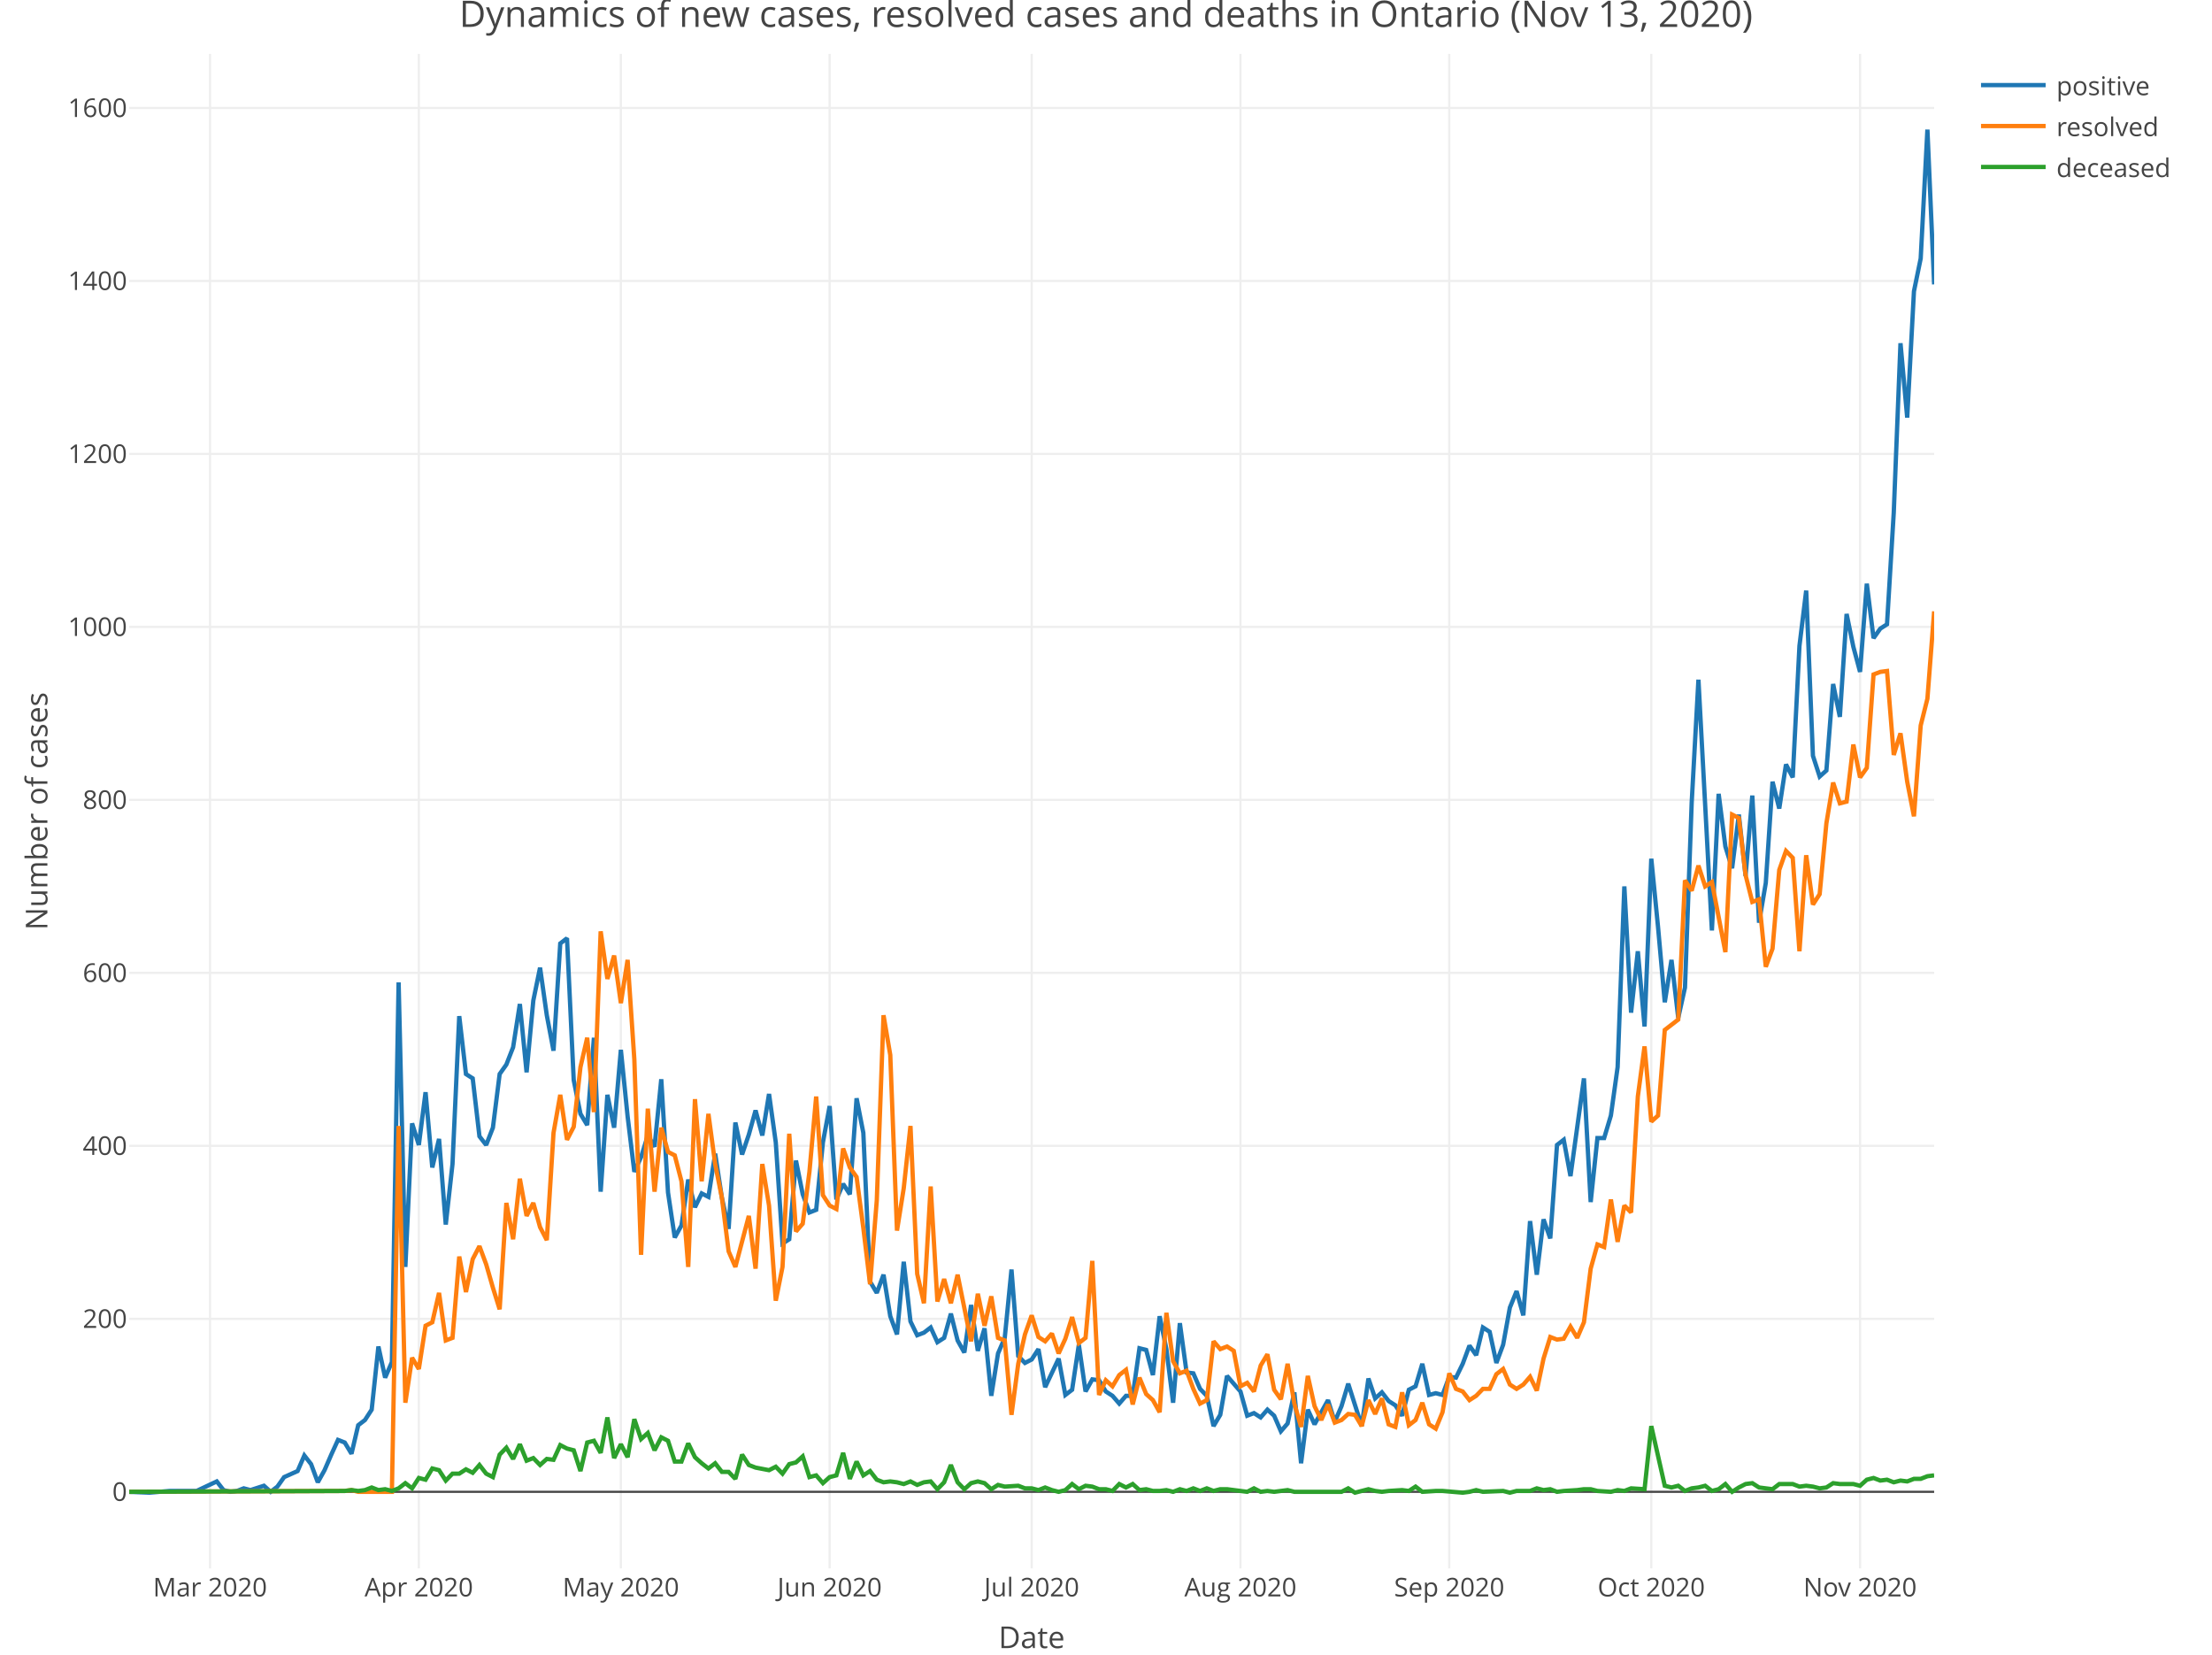
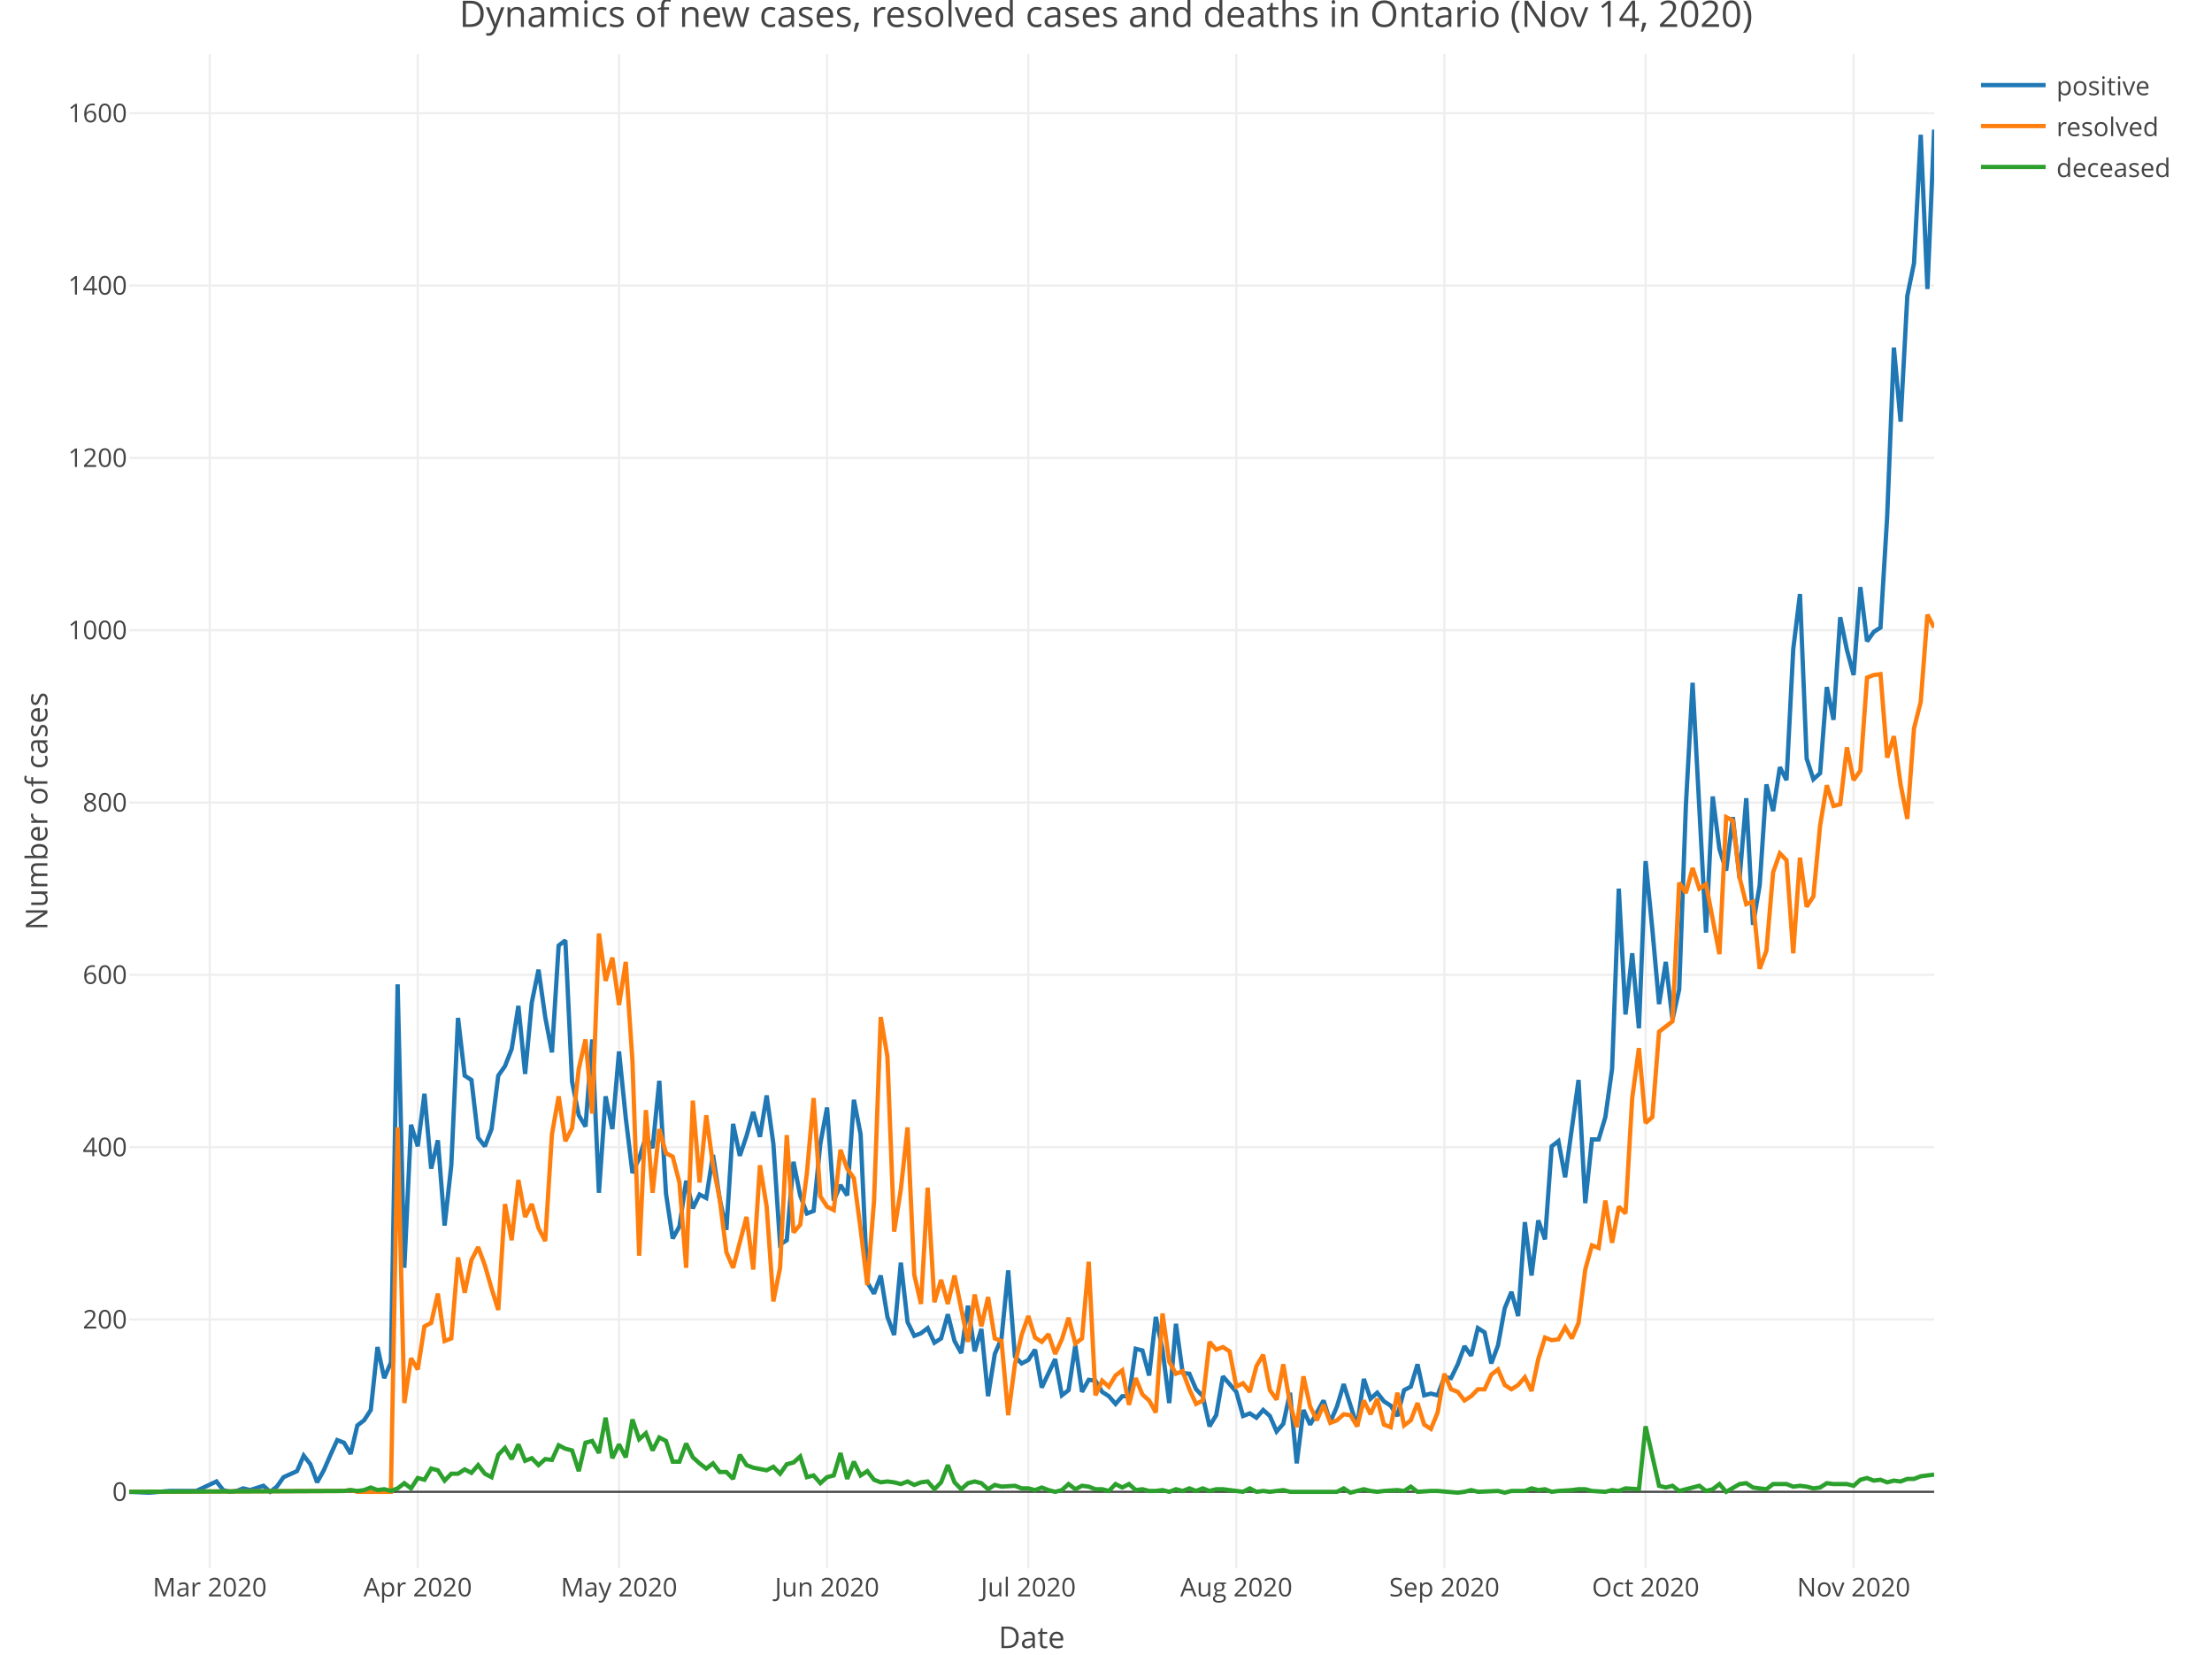
<svg xmlns="http://www.w3.org/2000/svg" class="main-svg" width="1027" height="768" style="" viewBox="0 0 1027 768">
  <rect x="0" y="0" width="1027" height="768" style="fill: rgb(255, 255, 255); fill-opacity: 1;" />
-   <defs id="defs-8a0b1d">
+   <defs id="defs-af2f04">
    <g class="clips">
-       <clipPath id="clip8a0b1dxyplot" class="plotclip">
+       <clipPath id="clipaf2f04xyplot" class="plotclip">
        <rect width="838" height="703" />
      </clipPath>
-       <clipPath class="axesclip" id="clip8a0b1dx">
+       <clipPath class="axesclip" id="clipaf2f04x">
        <rect x="60" y="0" width="838" height="768" />
      </clipPath>
-       <clipPath class="axesclip" id="clip8a0b1dy">
+       <clipPath class="axesclip" id="clipaf2f04y">
        <rect x="0" y="25" width="1027" height="703" />
      </clipPath>
-       <clipPath class="axesclip" id="clip8a0b1dxy">
+       <clipPath class="axesclip" id="clipaf2f04xy">
        <rect x="60" y="25" width="838" height="703" />
      </clipPath>
    </g>
    <g class="gradients" />
  </defs>
  <g class="bglayer" />
  <g class="layer-below">
    <g class="imagelayer" />
    <g class="shapelayer" />
  </g>
  <g class="cartesianlayer">
    <g class="subplot xy">
      <g class="layer-subplot">
        <g class="shapelayer" />
        <g class="imagelayer" />
      </g>
      <g class="gridlayer">
        <g class="x">
-           <path class="xgrid crisp" transform="translate(97.52,0)" d="M0,25v703" style="stroke: rgb(238, 238, 238); stroke-opacity: 1; stroke-width: 1px;" />
-           <path class="xgrid crisp" transform="translate(194.46,0)" d="M0,25v703" style="stroke: rgb(238, 238, 238); stroke-opacity: 1; stroke-width: 1px;" />
-           <path class="xgrid crisp" transform="translate(288.26,0)" d="M0,25v703" style="stroke: rgb(238, 238, 238); stroke-opacity: 1; stroke-width: 1px;" />
-           <path class="xgrid crisp" transform="translate(385.19,0)" d="M0,25v703" style="stroke: rgb(238, 238, 238); stroke-opacity: 1; stroke-width: 1px;" />
-           <path class="xgrid crisp" transform="translate(479,0)" d="M0,25v703" style="stroke: rgb(238, 238, 238); stroke-opacity: 1; stroke-width: 1px;" />
-           <path class="xgrid crisp" transform="translate(575.93,0)" d="M0,25v703" style="stroke: rgb(238, 238, 238); stroke-opacity: 1; stroke-width: 1px;" />
-           <path class="xgrid crisp" transform="translate(672.87,0)" d="M0,25v703" style="stroke: rgb(238, 238, 238); stroke-opacity: 1; stroke-width: 1px;" />
-           <path class="xgrid crisp" transform="translate(766.67,0)" d="M0,25v703" style="stroke: rgb(238, 238, 238); stroke-opacity: 1; stroke-width: 1px;" />
-           <path class="xgrid crisp" transform="translate(863.6,0)" d="M0,25v703" style="stroke: rgb(238, 238, 238); stroke-opacity: 1; stroke-width: 1px;" />
+           <path class="xgrid crisp" transform="translate(97.38,0)" d="M0,25v703" style="stroke: rgb(238, 238, 238); stroke-opacity: 1; stroke-width: 1px;" />
+           <path class="xgrid crisp" transform="translate(193.96,0)" d="M0,25v703" style="stroke: rgb(238, 238, 238); stroke-opacity: 1; stroke-width: 1px;" />
+           <path class="xgrid crisp" transform="translate(287.41,0)" d="M0,25v703" style="stroke: rgb(238, 238, 238); stroke-opacity: 1; stroke-width: 1px;" />
+           <path class="xgrid crisp" transform="translate(383.99,0)" d="M0,25v703" style="stroke: rgb(238, 238, 238); stroke-opacity: 1; stroke-width: 1px;" />
+           <path class="xgrid crisp" transform="translate(477.44,0)" d="M0,25v703" style="stroke: rgb(238, 238, 238); stroke-opacity: 1; stroke-width: 1px;" />
+           <path class="xgrid crisp" transform="translate(574.01,0)" d="M0,25v703" style="stroke: rgb(238, 238, 238); stroke-opacity: 1; stroke-width: 1px;" />
+           <path class="xgrid crisp" transform="translate(670.59,0)" d="M0,25v703" style="stroke: rgb(238, 238, 238); stroke-opacity: 1; stroke-width: 1px;" />
+           <path class="xgrid crisp" transform="translate(764.04,0)" d="M0,25v703" style="stroke: rgb(238, 238, 238); stroke-opacity: 1; stroke-width: 1px;" />
+           <path class="xgrid crisp" transform="translate(860.62,0)" d="M0,25v703" style="stroke: rgb(238, 238, 238); stroke-opacity: 1; stroke-width: 1px;" />
        </g>
        <g class="y">
-           <path class="ygrid crisp" transform="translate(0,612.16)" d="M60,0h838" style="stroke: rgb(238, 238, 238); stroke-opacity: 1; stroke-width: 1px;" />
-           <path class="ygrid crisp" transform="translate(0,531.86)" d="M60,0h838" style="stroke: rgb(238, 238, 238); stroke-opacity: 1; stroke-width: 1px;" />
-           <path class="ygrid crisp" transform="translate(0,451.57)" d="M60,0h838" style="stroke: rgb(238, 238, 238); stroke-opacity: 1; stroke-width: 1px;" />
-           <path class="ygrid crisp" transform="translate(0,371.28)" d="M60,0h838" style="stroke: rgb(238, 238, 238); stroke-opacity: 1; stroke-width: 1px;" />
-           <path class="ygrid crisp" transform="translate(0,290.99)" d="M60,0h838" style="stroke: rgb(238, 238, 238); stroke-opacity: 1; stroke-width: 1px;" />
-           <path class="ygrid crisp" transform="translate(0,210.7)" d="M60,0h838" style="stroke: rgb(238, 238, 238); stroke-opacity: 1; stroke-width: 1px;" />
-           <path class="ygrid crisp" transform="translate(0,130.41)" d="M60,0h838" style="stroke: rgb(238, 238, 238); stroke-opacity: 1; stroke-width: 1px;" />
-           <path class="ygrid crisp" transform="translate(0,50.11)" d="M60,0h838" style="stroke: rgb(238, 238, 238); stroke-opacity: 1; stroke-width: 1px;" />
+           <path class="ygrid crisp" transform="translate(0,612.46)" d="M60,0h838" style="stroke: rgb(238, 238, 238); stroke-opacity: 1; stroke-width: 1px;" />
+           <path class="ygrid crisp" transform="translate(0,532.48)" d="M60,0h838" style="stroke: rgb(238, 238, 238); stroke-opacity: 1; stroke-width: 1px;" />
+           <path class="ygrid crisp" transform="translate(0,452.49)" d="M60,0h838" style="stroke: rgb(238, 238, 238); stroke-opacity: 1; stroke-width: 1px;" />
+           <path class="ygrid crisp" transform="translate(0,372.5)" d="M60,0h838" style="stroke: rgb(238, 238, 238); stroke-opacity: 1; stroke-width: 1px;" />
+           <path class="ygrid crisp" transform="translate(0,292.51)" d="M60,0h838" style="stroke: rgb(238, 238, 238); stroke-opacity: 1; stroke-width: 1px;" />
+           <path class="ygrid crisp" transform="translate(0,212.53)" d="M60,0h838" style="stroke: rgb(238, 238, 238); stroke-opacity: 1; stroke-width: 1px;" />
+           <path class="ygrid crisp" transform="translate(0,132.54)" d="M60,0h838" style="stroke: rgb(238, 238, 238); stroke-opacity: 1; stroke-width: 1px;" />
+           <path class="ygrid crisp" transform="translate(0,52.55)" d="M60,0h838" style="stroke: rgb(238, 238, 238); stroke-opacity: 1; stroke-width: 1px;" />
        </g>
      </g>
      <g class="zerolinelayer">
        <path class="yzl zl crisp" transform="translate(0,692.45)" d="M60,0h838" style="stroke: rgb(68, 68, 68); stroke-opacity: 1; stroke-width: 1px;" />
      </g>
      <path class="xlines-below" />
      <path class="ylines-below" />
      <g class="overlines-below" />
      <g class="xaxislayer-below" />
      <g class="yaxislayer-below" />
      <g class="overaxes-below" />
-       <g class="plot" transform="translate(60, 25)" clip-path="url('#clip8a0b1dxyplot')">
+       <g class="plot" transform="translate(60, 25)" clip-path="url('#clipaf2f04xyplot')">
        <g class="scatterlayer mlayer">
-           <g class="trace scatter traced940bf" style="stroke-miterlimit: 2; opacity: 1;">
+           <g class="trace scatter tracec88feb" style="stroke-miterlimit: 2; opacity: 1;">
            <g class="fills" />
            <g class="errorbars" />
            <g class="lines">
-               <path class="js-line" d="M0,667.45L9.38,667.85L18.76,667.05L28.14,667.05L31.27,667.05L40.65,662.63L43.78,666.65L46.9,667.45L50.03,667.05L53.16,665.84L56.28,666.65L62.54,664.64L65.66,667.45L68.79,665.04L71.92,660.62L78.17,657.81L81.3,650.59L84.43,654.6L87.55,663.03L90.68,657.41L93.81,650.19L96.93,643.36L100.06,644.57L103.19,649.78L106.31,636.54L109.44,634.13L112.57,629.31L115.69,600L118.82,614.46L121.95,607.23L125.07,430.99L128.2,563.07L131.33,496.43L134.46,506.46L137.58,481.97L140.71,516.9L143.84,503.65L146.96,543.4L150.09,515.3L153.22,446.65L156.34,473.54L159.47,475.55L162.6,502.45L165.72,506.46L168.85,498.43L171.98,473.54L175.1,469.13L178.23,461.1L181.36,441.03L184.49,472.74L187.61,439.42L190.74,424.16L193.87,446.24L196.99,462.7L200.12,412.92L203.25,410.51L206.37,476.35L209.5,492.01L212.63,497.23L215.75,456.68L218.88,528.14L222.01,483.18L225.13,498.43L228.26,462.3L231.39,493.22L234.51,518.91L237.64,512.08L240.77,502.05L243.9,507.27L247.02,475.95L250.15,528.54L253.28,549.42L256.4,543.8L259.53,522.52L262.66,535.37L265.78,528.95L268.91,530.55L272.04,510.48L275.16,530.95L278.29,545.4L281.42,496.03L284.54,510.88L287.67,501.65L290.8,490.4L293.93,502.05L297.05,482.78L300.18,505.26L303.31,552.23L306.43,550.22L309.56,513.69L312.69,529.35L315.81,537.78L318.94,536.57L322.07,505.26L325.19,488.4L328.32,531.76L331.45,524.53L334.57,529.35L337.7,484.78L340.83,500.84L343.96,569.89L347.08,575.11L350.21,566.68L353.34,585.95L356.46,594.38L359.59,560.66L362.72,588.36L365.84,594.78L368.97,593.58L372.1,591.17L375.22,598L378.35,595.99L381.48,584.75L384.6,597.19L387.73,602.81L390.86,580.73L393.99,602.01L397.11,591.57L400.24,622.89L403.37,603.22L406.49,595.99L409.62,564.27L412.75,604.42L415.87,607.63L419,606.03L422.13,601.21L425.25,618.87L431.51,605.62L434.63,622.49L437.76,620.08L440.89,599.2L444.01,620.88L447.14,615.26L450.27,615.66L453.4,620.88L456.52,622.89L459.65,626.5L462.78,622.89L465.9,622.89L469.03,600.81L472.16,601.61L475.28,613.25L478.41,585.95L481.54,601.21L484.66,626.1L487.79,589.16L490.92,612.05L494.04,612.45L497.17,619.67L500.3,622.89L503.43,636.94L506.55,631.72L509.68,613.65L515.93,620.88L519.06,632.12L522.19,630.92L525.31,632.92L528.44,629.31L531.57,632.12L534.69,639.35L537.82,635.73L540.95,621.28L544.07,654.2L547.2,629.31L550.33,636.13L556.58,624.89L559.71,634.93L562.84,627.7L565.96,617.27L572.22,636.94L575.34,614.86L578.47,624.09L581.6,621.28L584.72,625.3L587.85,627.3L590.98,632.12L594.1,620.08L597.23,618.47L600.36,608.03L603.49,622.49L606.61,621.68L609.74,622.49L612.87,614.05L615.99,614.46L619.12,608.03L622.25,599.6L625.37,604.02L628.5,591.17L631.63,593.18L634.75,607.63L637.88,599.2L641.01,581.94L644.13,574.31L647.26,585.55L650.39,541.79L653.51,566.68L656.64,540.99L659.77,549.82L662.9,506.46L666.02,504.05L669.15,520.92L675.4,475.55L678.53,532.96L681.66,503.25L684.78,503.25L687.91,492.81L691.04,470.33L694.16,386.43L697.29,445.04L700.42,416.54L703.54,451.46L706.67,373.58L709.8,405.3L712.93,440.22L716.05,420.55L719.18,447.45L722.31,433.4L725.43,347.49L728.56,290.48L734.81,406.9L737.94,343.47L741.07,367.96L744.19,378L747.32,353.11L750.45,381.61L753.57,344.27L756.7,403.29L759.83,384.82L762.96,337.85L766.08,350.3L769.21,329.82L772.34,335.84L775.46,274.82L778.59,249.13L781.72,325.81L784.84,335.44L787.97,332.63L791.1,292.49L794.22,307.74L797.35,259.97L800.48,275.22L803.6,286.87L806.73,245.92L809.86,271.21L812.99,266.79L816.11,264.78L819.24,213L822.37,134.31L825.49,168.84L828.62,110.22L831.75,94.97L834.87,35.15L838,107.01" style="vector-effect: non-scaling-stroke; fill: none; stroke: rgb(31, 119, 180); stroke-opacity: 1; stroke-width: 2px; opacity: 1;" />
+               <path class="js-line" d="M0,667.45L9.35,667.85L18.69,667.05L28.04,667.05L31.15,667.05L40.5,662.65L43.61,666.65L46.73,667.45L49.84,667.05L52.96,665.85L56.07,666.65L62.3,664.65L65.42,667.45L68.54,665.05L71.65,660.65L77.88,657.85L81,650.65L84.11,654.65L87.23,663.05L90.34,657.45L93.46,650.25L96.57,643.45L99.69,644.65L102.8,649.85L105.92,636.65L109.03,634.26L112.15,629.46L115.26,600.26L118.38,614.66L121.49,607.46L124.61,431.89L127.72,563.47L130.84,497.08L133.96,507.08L137.07,482.68L140.19,517.47L143.3,504.28L146.42,543.87L149.53,515.87L152.65,447.48L155.76,474.28L158.88,476.28L161.99,503.08L165.11,507.08L168.22,499.08L171.34,474.28L174.45,469.88L177.57,461.88L180.68,441.89L183.8,473.48L186.91,440.29L190.03,425.09L193.14,447.08L196.26,463.48L199.38,413.89L202.49,411.49L205.61,477.08L208.72,492.68L211.84,497.88L214.95,457.48L218.07,528.67L221.18,483.88L224.3,499.08L227.41,463.08L230.53,493.88L233.64,519.47L236.76,512.67L239.87,502.68L242.99,507.88L246.1,476.68L249.22,529.07L252.33,549.87L255.45,544.27L258.57,523.07L261.68,535.87L264.8,529.47L267.91,531.07L271.03,511.07L274.14,531.47L277.26,545.87L280.37,496.68L283.49,511.47L286.6,502.28L289.72,491.08L292.83,502.68L295.95,483.48L299.06,505.88L302.18,552.67L305.29,550.67L308.41,514.27L311.52,529.87L314.64,538.27L317.75,537.07L320.87,505.88L323.99,489.08L327.1,532.27L330.22,525.07L333.33,529.87L336.45,485.48L339.56,501.48L342.68,570.27L345.79,575.46L348.91,567.07L352.02,586.26L355.14,594.66L358.25,561.07L361.37,588.66L364.48,595.06L367.6,593.86L370.71,591.46L373.83,598.26L376.94,596.26L380.06,585.06L383.17,597.46L386.29,603.06L389.41,581.06L392.52,602.26L395.64,591.86L398.75,623.06L401.87,603.46L404.98,596.26L408.1,564.67L411.21,604.66L414.33,607.86L417.44,606.26L420.56,601.46L423.67,619.06L429.9,605.86L433.02,622.66L436.13,620.26L439.25,599.46L442.36,621.06L445.48,615.46L448.59,615.86L451.71,621.06L454.83,623.06L457.94,626.66L461.06,623.06L464.17,623.06L467.29,601.06L470.4,601.86L473.52,613.46L476.63,586.26L479.75,601.46L482.86,626.26L485.98,589.46L489.09,612.26L492.21,612.66L495.32,619.86L498.44,623.06L501.55,637.05L504.67,631.86L507.78,613.86L514.01,621.06L517.13,632.26L520.25,631.06L523.36,633.06L526.48,629.46L529.59,632.26L532.71,639.45L535.82,635.86L538.94,621.46L542.05,654.25L545.17,629.46L548.28,636.25L554.51,625.06L557.63,635.06L560.74,627.86L563.86,617.46L570.09,637.05L573.2,615.06L576.32,624.26L579.43,621.46L582.55,625.46L585.67,627.46L588.78,632.26L591.9,620.26L595.01,618.66L598.13,608.26L601.24,622.66L604.36,621.86L607.47,622.66L610.59,614.26L613.7,614.66L616.82,608.26L619.93,599.86L623.05,604.26L626.16,591.46L629.28,593.46L632.39,607.86L635.51,599.46L638.62,582.26L641.74,574.66L644.86,585.86L647.97,542.27L651.09,567.07L654.2,541.47L657.32,550.27L660.43,507.08L663.55,504.68L666.66,521.47L672.89,476.28L676.01,533.47L679.12,503.88L682.24,503.88L685.35,493.48L688.47,471.08L691.58,387.49L694.7,445.89L697.81,417.49L700.93,452.28L704.04,374.7L707.16,406.29L710.28,441.09L713.39,421.49L716.51,448.28L719.62,434.29L722.74,348.7L725.85,291.91L732.08,407.89L735.2,344.7L738.31,369.1L741.43,379.1L744.54,354.3L747.66,382.7L750.77,345.5L753.89,404.29L757,385.89L760.12,339.1L763.23,351.5L766.35,331.1L769.46,337.1L772.58,276.31L775.7,250.72L778.81,327.1L781.93,336.7L785.04,333.9L788.16,293.91L791.27,309.11L794.39,261.51L797.5,276.71L800.62,288.31L803.73,247.52L806.85,272.71L809.96,268.31L813.08,266.31L816.19,214.72L819.31,136.33L822.42,170.73L825.54,112.34L828.65,97.14L831.77,37.55L834.88,109.14L838,35.15" style="vector-effect: non-scaling-stroke; fill: none; stroke: rgb(31, 119, 180); stroke-opacity: 1; stroke-width: 2px; opacity: 1;" />
            </g>
            <g class="points" />
            <g class="text" />
          </g>
-           <g class="trace scatter traced9d496" style="stroke-miterlimit: 2; opacity: 1;">
+           <g class="trace scatter trace7f5d03" style="stroke-miterlimit: 2; opacity: 1;">
            <g class="fills" />
            <g class="errorbars" />
            <g class="lines">
-               <path class="js-line" d="M0,667.45L100.06,667.05L103.19,666.65L106.31,667.45L109.44,667.45L121.95,667.45L125.07,497.63L128.2,626.1L131.33,605.22L134.46,610.44L137.58,590.37L140.71,588.76L143.84,575.11L146.96,597.19L150.09,595.99L153.22,558.25L156.34,574.71L159.47,559.46L162.6,553.43L165.72,561.86L168.85,572.7L171.98,582.74L175.1,533.36L178.23,550.22L181.36,522.12L184.49,539.38L187.61,533.36L190.74,544.6L193.87,550.62L196.99,500.84L200.12,483.18L203.25,504.05L206.37,498.03L209.5,470.33L212.63,456.68L215.75,491.21L218.88,407.3L222.01,429.38L225.13,418.54L228.26,440.62L231.39,420.55L234.51,466.72L237.64,557.45L240.77,489.6L243.9,528.14L247.02,498.43L250.15,509.67L253.28,511.28L256.4,523.32L259.53,563.07L262.66,485.19L265.78,523.32L268.91,492.01L272.04,515.3L275.16,530.95L278.29,555.84L281.42,563.07L287.67,539.38L290.8,563.87L293.93,515.3L297.05,534.57L300.18,578.73L303.31,563.07L306.43,501.24L309.56,546.61L312.69,543L315.81,518.91L318.94,483.98L322.07,529.75L325.19,534.57L328.32,536.17L331.45,508.07L334.57,516.9L337.7,521.32L340.83,545L343.96,571.1L347.08,532.16L350.21,446.24L353.34,464.71L356.46,546.21L359.59,526.54L362.72,497.63L365.84,566.28L368.97,579.93L372.1,525.73L375.22,579.13L378.35,568.69L381.48,579.93L384.6,566.68L390.86,597.59L393.99,575.51L397.11,590.37L400.24,576.72L403.37,595.99L406.49,597.19L409.62,631.72L412.75,608.03L415.87,594.38L419,585.55L422.13,595.59L425.25,597.59L428.38,593.98L431.51,603.22L434.63,596.39L437.76,586.35L440.89,598.4L444.01,595.99L447.14,560.26L450.27,622.49L453.4,615.66L456.52,618.47L459.65,613.25L462.78,610.84L465.9,626.9L469.03,614.46L472.16,622.08L475.28,624.89L478.41,630.51L481.54,584.35L484.66,606.83L487.79,612.45L490.92,611.24L494.04,619.67L497.17,626.5L500.3,624.89L503.43,597.59L506.55,601.21L509.68,600L512.81,602.01L515.93,618.47L519.06,616.86L522.19,620.88L525.31,608.84L528.44,603.62L531.57,620.08L534.69,624.49L537.82,608.03L540.95,626.5L544.07,637.34L547.2,613.65L550.33,627.7L553.46,634.13L556.58,626.9L559.71,635.33L562.84,634.13L565.96,631.32L569.09,631.72L572.22,636.94L575.34,624.89L578.47,631.32L581.6,624.09L584.72,636.13L587.85,637.34L590.98,621.28L594.1,636.54L597.23,634.13L600.36,626.1L603.49,636.13L606.61,638.14L609.74,630.51L612.87,612.45L615.99,619.67L619.12,620.88L622.25,624.89L625.37,622.89L628.5,619.67L631.63,619.67L634.75,612.85L637.88,610.44L641.01,617.67L644.13,619.67L647.26,617.67L650.39,614.05L653.51,620.48L656.64,605.62L659.77,595.59L662.9,596.79L666.02,596.39L669.15,590.77L672.28,595.99L675.4,588.76L678.53,563.87L681.66,552.63L684.78,553.84L687.91,531.76L691.04,551.43L694.16,534.57L697.29,537.78L700.42,483.98L703.54,460.7L706.67,495.62L709.8,492.81L712.93,453.07L719.18,448.25L722.31,383.62L725.43,388.43L728.56,376.79L731.69,386.43L734.81,384.42L741.07,416.94L744.19,353.11L747.32,354.71L750.45,381.21L753.57,393.65L756.7,392.45L759.83,423.76L762.96,415.33L766.08,378.8L769.21,369.97L772.34,373.18L775.46,416.54L778.59,371.97L781.72,394.86L784.84,390.04L787.97,357.12L791.1,338.25L794.22,347.89L797.35,347.08L800.48,320.59L803.6,335.84L806.73,331.43L809.86,288.07L812.99,286.87L816.11,286.46L819.24,325.41L822.37,315.37L825.49,337.85L828.62,353.91L831.75,311.76L834.87,299.31L838,258.76" style="vector-effect: non-scaling-stroke; fill: none; stroke: rgb(255, 127, 14); stroke-opacity: 1; stroke-width: 2px; opacity: 1;" />
+               <path class="js-line" d="M0,667.45L99.69,667.05L102.8,666.65L105.92,667.45L109.03,667.45L121.49,667.45L124.61,498.28L127.72,626.26L130.84,605.46L133.96,610.66L137.07,590.66L140.19,589.06L143.3,575.46L146.42,597.46L149.53,596.26L152.65,558.67L155.76,575.06L158.88,559.87L161.99,553.87L165.11,562.27L168.22,573.06L171.34,583.06L174.45,533.87L177.57,550.67L180.68,522.67L183.8,539.87L186.91,533.87L190.03,545.07L193.14,551.07L196.26,501.48L199.38,483.88L202.49,504.68L205.61,498.68L208.72,471.08L211.84,457.48L214.95,491.88L218.07,408.29L221.18,430.29L224.3,419.49L227.41,441.49L230.53,421.49L233.64,467.48L236.76,557.87L239.87,490.28L242.99,528.67L246.1,499.08L249.22,510.27L252.33,511.87L255.45,523.87L258.57,563.47L261.68,485.88L264.8,523.87L267.91,492.68L271.03,515.87L274.14,531.47L277.26,556.27L280.37,563.47L286.6,539.87L289.72,564.27L292.83,515.87L295.95,535.07L299.06,579.06L302.18,563.47L305.29,501.88L308.41,547.07L311.52,543.47L314.64,519.47L317.75,484.68L320.87,530.27L323.99,535.07L327.1,536.67L330.22,508.68L333.33,517.47L336.45,521.87L339.56,545.47L342.68,571.47L345.79,532.67L348.91,447.08L352.02,465.48L355.14,546.67L358.25,527.07L361.37,498.28L364.48,566.67L367.6,580.26L370.71,526.27L373.83,579.46L376.94,569.07L380.06,580.26L383.17,567.07L389.41,597.86L392.52,575.86L395.64,590.66L398.75,577.06L401.87,596.26L404.98,597.46L408.1,631.86L411.21,608.26L414.33,594.66L417.44,585.86L420.56,595.86L423.67,597.86L426.79,594.26L429.9,603.46L433.02,596.66L436.13,586.66L439.25,598.66L442.36,596.26L445.48,560.67L448.59,622.66L451.71,615.86L454.83,618.66L457.94,613.46L461.06,611.06L464.17,627.06L467.29,614.66L470.4,622.26L473.52,625.06L476.63,630.66L479.75,584.66L482.86,607.06L485.98,612.66L489.09,611.46L492.21,619.86L495.32,626.66L498.44,625.06L501.55,597.86L504.67,601.46L507.78,600.26L510.9,602.26L514.01,618.66L517.13,617.06L520.25,621.06L523.36,609.06L526.48,603.86L529.59,620.26L532.71,624.66L535.82,608.26L538.94,626.66L542.05,637.45L545.17,613.86L548.28,627.86L551.4,634.26L554.51,627.06L557.63,635.46L560.74,634.26L563.86,631.46L566.97,631.86L570.09,637.05L573.2,625.06L576.32,631.46L579.43,624.26L582.55,636.25L585.67,637.45L588.78,621.46L591.9,636.65L595.01,634.26L598.13,626.26L601.24,636.25L604.36,638.25L607.47,630.66L610.59,612.66L613.7,619.86L616.82,621.06L619.93,625.06L623.05,623.06L626.16,619.86L629.28,619.86L632.39,613.06L635.51,610.66L638.62,617.86L641.74,619.86L644.86,617.86L647.97,614.26L651.09,620.66L654.2,605.86L657.32,595.86L660.43,597.06L663.55,596.66L666.66,591.06L669.78,596.26L672.89,589.06L676.01,564.27L679.12,553.07L682.24,554.27L685.35,532.27L688.47,551.87L691.58,535.07L694.7,538.27L697.81,484.68L700.93,461.48L704.04,496.28L707.16,493.48L710.28,453.88L716.51,449.08L719.62,384.69L722.74,389.49L725.85,377.9L728.97,387.49L732.08,385.49L738.31,417.89L741.43,354.3L744.54,355.9L747.66,382.3L750.77,394.69L753.89,393.49L757,424.69L760.12,416.29L763.23,379.9L766.35,371.1L769.46,374.3L772.58,417.49L775.7,373.1L778.81,395.89L781.93,391.09L785.04,358.3L788.16,339.5L791.27,349.1L794.39,348.3L797.5,321.9L800.62,337.1L803.73,332.7L806.85,289.51L809.96,288.31L813.08,287.91L816.19,326.7L819.31,316.71L822.42,339.1L825.54,355.1L828.65,313.11L831.77,300.71L834.88,260.31L838,266.31" style="vector-effect: non-scaling-stroke; fill: none; stroke: rgb(255, 127, 14); stroke-opacity: 1; stroke-width: 2px; opacity: 1;" />
            </g>
            <g class="points" />
            <g class="text" />
          </g>
-           <g class="trace scatter trace198fbe" style="stroke-miterlimit: 2; opacity: 1;">
+           <g class="trace scatter tracef40aa4" style="stroke-miterlimit: 2; opacity: 1;">
            <g class="fills" />
            <g class="errorbars" />
            <g class="lines">
-               <path class="js-line" d="M0,667.45L100.06,667.05L103.19,666.65L106.31,667.05L109.44,666.65L112.57,665.44L115.69,666.65L118.82,666.24L121.95,667.05L125.07,665.84L128.2,663.43L131.33,665.84L134.46,661.03L137.58,661.83L140.71,656.61L143.84,657.41L146.96,662.23L150.09,659.02L153.22,659.02L156.34,657.01L159.47,658.62L162.6,655L165.72,659.02L168.85,660.62L171.98,650.19L175.1,646.97L178.23,652.19L181.36,645.37L184.49,653L187.61,651.79L190.74,655L193.87,652.19L196.99,652.59L200.12,645.77L203.25,647.38L206.37,648.18L209.5,657.81L212.63,644.57L215.75,643.76L218.88,649.38L222.01,632.92L225.13,651.79L228.26,645.37L231.39,651.39L234.51,633.73L237.64,642.96L240.77,640.15L243.9,648.18L247.02,642.16L250.15,643.76L253.28,653.4L256.4,653.4L259.53,644.97L262.66,651.39L265.78,654.2L268.91,656.61L272.04,654.2L275.16,658.21L278.29,658.21L281.42,661.43L284.54,650.19L287.67,655L290.8,656.21L297.05,657.41L300.18,655.81L303.31,659.02L306.43,654.6L309.56,653.8L312.69,650.99L315.81,660.62L318.94,659.82L322.07,663.43L325.19,660.62L328.32,659.82L331.45,649.38L334.57,661.43L337.7,653.4L340.83,659.82L343.96,657.81L347.08,661.83L350.21,663.03L353.34,662.63L356.46,663.03L359.59,663.84L362.72,662.63L365.84,664.24L368.97,663.03L372.1,662.63L375.22,666.24L378.35,663.03L381.48,655L384.6,663.03L387.73,666.24L390.86,663.43L393.99,662.63L397.11,663.43L400.24,666.24L403.37,664.24L406.49,665.04L412.75,664.64L415.87,665.84L419,665.84L422.13,666.65L425.25,665.44L428.38,666.65L431.51,667.45L434.63,666.65L437.76,663.84L440.89,666.24L444.01,664.64L447.14,665.04L450.27,666.24L453.4,666.24L456.52,667.05L459.65,663.84L462.78,665.44L465.9,663.84L469.03,666.65L472.16,666.24L475.28,667.05L478.41,667.05L481.54,666.65L484.66,667.45L487.79,666.24L490.92,667.05L494.04,665.84L497.17,667.05L500.3,665.84L503.43,667.05L506.55,666.24L509.68,666.24L519.06,667.45L522.19,665.84L525.31,667.45L528.44,667.05L531.57,667.45L534.69,667.05L537.82,666.65L540.95,667.45L562.84,667.45L565.96,665.84L569.09,667.85L572.22,667.05L575.34,666.24L578.47,667.05L581.6,667.45L584.72,667.05L590.98,666.65L594.1,667.05L597.23,665.04L600.36,667.45L606.61,667.05L609.74,667.05L619.12,667.85L622.25,667.45L625.37,666.65L628.5,667.45L637.88,667.05L641.01,667.85L644.13,667.05L647.26,667.05L650.39,667.05L653.51,665.84L656.64,666.65L659.77,666.24L662.9,667.45L666.02,667.05L672.28,666.65L675.4,666.24L678.53,666.24L681.66,667.05L687.91,667.45L691.04,666.65L694.16,667.05L697.29,665.84L703.54,666.24L706.67,636.94L712.93,664.64L716.05,665.44L719.18,664.64L722.31,667.05L725.43,665.84L728.56,665.44L731.69,664.64L734.81,667.05L737.94,666.24L741.07,663.84L744.19,667.45L747.32,665.44L750.45,663.84L753.57,663.43L756.7,665.44L759.83,665.84L762.96,666.24L766.08,663.84L772.34,663.84L775.46,665.04L778.59,664.64L781.72,665.04L784.84,665.84L787.97,665.44L791.1,663.43L794.22,663.84L800.48,663.84L803.6,664.64L806.73,661.83L809.86,661.03L812.99,662.23L816.11,661.83L819.24,663.03L822.37,662.23L825.49,662.63L828.62,661.43L831.75,661.43L834.87,660.22L838,659.82" style="vector-effect: non-scaling-stroke; fill: none; stroke: rgb(44, 160, 44); stroke-opacity: 1; stroke-width: 2px; opacity: 1;" />
+               <path class="js-line" d="M0,667.45L99.69,667.05L102.8,666.65L105.92,667.05L109.03,666.65L112.15,665.45L115.26,666.65L118.38,666.25L121.49,667.05L124.61,665.85L127.72,663.45L130.84,665.85L133.96,661.05L137.07,661.85L140.19,656.65L143.3,657.45L146.42,662.25L149.53,659.05L152.65,659.05L155.76,657.05L158.88,658.65L161.99,655.05L165.11,659.05L168.22,660.65L171.34,650.25L174.45,647.05L177.57,652.25L180.68,645.45L183.8,653.05L186.91,651.85L190.03,655.05L193.14,652.25L196.26,652.65L199.38,645.85L202.49,647.45L205.61,648.25L208.72,657.85L211.84,644.65L214.95,643.85L218.07,649.45L221.18,633.06L224.3,651.85L227.41,645.45L230.53,651.45L233.64,633.86L236.76,643.05L239.87,640.25L242.99,648.25L246.1,642.25L249.22,643.85L252.33,653.45L255.45,653.45L258.57,645.05L261.68,651.45L264.8,654.25L267.91,656.65L271.03,654.25L274.14,658.25L277.26,658.25L280.37,661.45L283.49,650.25L286.6,655.05L289.72,656.25L295.95,657.45L299.06,655.85L302.18,659.05L305.29,654.65L308.41,653.85L311.52,651.05L314.64,660.65L317.75,659.85L320.87,663.45L323.99,660.65L327.1,659.85L330.22,649.45L333.33,661.45L336.45,653.45L339.56,659.85L342.68,657.85L345.79,661.85L348.91,663.05L352.02,662.65L355.14,663.05L358.25,663.85L361.37,662.65L364.48,664.25L367.6,663.05L370.71,662.65L373.83,666.25L376.94,663.05L380.06,655.05L383.17,663.05L386.29,666.25L389.41,663.45L392.52,662.65L395.64,663.45L398.75,666.25L401.87,664.25L404.98,665.05L411.21,664.65L414.33,665.85L417.44,665.85L420.56,666.65L423.67,665.45L426.79,666.65L429.9,667.45L433.02,666.65L436.13,663.85L439.25,666.25L442.36,664.65L445.48,665.05L448.59,666.25L451.71,666.25L454.83,667.05L457.94,663.85L461.06,665.45L464.17,663.85L467.29,666.65L470.4,666.25L473.52,667.05L476.63,667.05L479.75,666.65L482.86,667.45L485.98,666.25L489.09,667.05L492.21,665.85L495.32,667.05L498.44,665.85L501.55,667.05L504.67,666.25L507.78,666.25L517.13,667.45L520.25,665.85L523.36,667.45L526.48,667.05L529.59,667.45L532.71,667.05L535.82,666.65L538.94,667.45L560.74,667.45L563.86,665.85L566.97,667.85L570.09,667.05L573.2,666.25L576.32,667.05L579.43,667.45L582.55,667.05L588.78,666.65L591.9,667.05L595.01,665.05L598.13,667.45L604.36,667.05L607.47,667.05L616.82,667.85L619.93,667.45L623.05,666.65L626.16,667.45L635.51,667.05L638.62,667.85L641.74,667.05L644.86,667.05L647.97,667.05L651.09,665.85L654.2,666.65L657.32,666.25L660.43,667.45L663.55,667.05L669.78,666.65L672.89,666.25L676.01,666.25L679.12,667.05L685.35,667.45L688.47,666.65L691.58,667.05L694.7,665.85L700.93,666.25L704.04,637.05L710.28,664.65L713.39,665.45L716.51,664.65L719.62,667.05L725.85,665.45L728.97,664.65L732.08,667.05L735.2,666.25L738.31,663.85L741.43,667.45L747.66,663.85L750.77,663.45L753.89,665.45L757,665.85L760.12,666.25L763.23,663.85L769.46,663.85L772.58,665.05L775.7,664.65L778.81,665.05L781.93,665.85L785.04,665.45L788.16,663.45L791.27,663.85L797.5,663.85L800.62,664.65L803.73,661.85L806.85,661.05L809.96,662.25L813.08,661.85L816.19,663.05L819.31,662.25L822.42,662.65L825.54,661.45L828.65,661.45L831.77,660.25L838,659.45" style="vector-effect: non-scaling-stroke; fill: none; stroke: rgb(44, 160, 44); stroke-opacity: 1; stroke-width: 2px; opacity: 1;" />
            </g>
            <g class="points" />
            <g class="text" />
          </g>
        </g>
      </g>
      <g class="overplot" />
      <path class="xlines-above crisp" style="fill: none;" d="M0,0" />
      <path class="ylines-above crisp" style="fill: none;" d="M0,0" />
      <g class="overlines-above" />
      <g class="xaxislayer-above">
        <g class="xtick">
-           <text text-anchor="middle" x="0" y="741" transform="translate(97.52,0)" style="font-family: 'Open Sans', verdana, arial, sans-serif; font-size: 12px; fill: rgb(68, 68, 68); fill-opacity: 1; white-space: pre;">Mar 2020</text>
-         </g>
-         <g class="xtick">
-           <text text-anchor="middle" x="0" y="741" transform="translate(194.46,0)" style="font-family: 'Open Sans', verdana, arial, sans-serif; font-size: 12px; fill: rgb(68, 68, 68); fill-opacity: 1; white-space: pre;">Apr 2020</text>
-         </g>
-         <g class="xtick">
-           <text text-anchor="middle" x="0" y="741" transform="translate(288.26,0)" style="font-family: 'Open Sans', verdana, arial, sans-serif; font-size: 12px; fill: rgb(68, 68, 68); fill-opacity: 1; white-space: pre;">May 2020</text>
-         </g>
-         <g class="xtick">
-           <text text-anchor="middle" x="0" y="741" transform="translate(385.19,0)" style="font-family: 'Open Sans', verdana, arial, sans-serif; font-size: 12px; fill: rgb(68, 68, 68); fill-opacity: 1; white-space: pre;">Jun 2020</text>
-         </g>
-         <g class="xtick">
-           <text text-anchor="middle" x="0" y="741" transform="translate(479,0)" style="font-family: 'Open Sans', verdana, arial, sans-serif; font-size: 12px; fill: rgb(68, 68, 68); fill-opacity: 1; white-space: pre;">Jul 2020</text>
-         </g>
-         <g class="xtick">
-           <text text-anchor="middle" x="0" y="741" transform="translate(575.93,0)" style="font-family: 'Open Sans', verdana, arial, sans-serif; font-size: 12px; fill: rgb(68, 68, 68); fill-opacity: 1; white-space: pre;">Aug 2020</text>
-         </g>
-         <g class="xtick">
-           <text text-anchor="middle" x="0" y="741" transform="translate(672.87,0)" style="font-family: 'Open Sans', verdana, arial, sans-serif; font-size: 12px; fill: rgb(68, 68, 68); fill-opacity: 1; white-space: pre;">Sep 2020</text>
-         </g>
-         <g class="xtick">
-           <text text-anchor="middle" x="0" y="741" transform="translate(766.67,0)" style="font-family: 'Open Sans', verdana, arial, sans-serif; font-size: 12px; fill: rgb(68, 68, 68); fill-opacity: 1; white-space: pre;">Oct 2020</text>
-         </g>
-         <g class="xtick">
-           <text text-anchor="middle" x="0" y="741" transform="translate(863.6,0)" style="font-family: 'Open Sans', verdana, arial, sans-serif; font-size: 12px; fill: rgb(68, 68, 68); fill-opacity: 1; white-space: pre;">Nov 2020</text>
+           <text text-anchor="middle" x="0" y="741" transform="translate(97.38,0)" style="font-family: 'Open Sans', verdana, arial, sans-serif; font-size: 12px; fill: rgb(68, 68, 68); fill-opacity: 1; white-space: pre;">Mar 2020</text>
+         </g>
+         <g class="xtick">
+           <text text-anchor="middle" x="0" y="741" transform="translate(193.96,0)" style="font-family: 'Open Sans', verdana, arial, sans-serif; font-size: 12px; fill: rgb(68, 68, 68); fill-opacity: 1; white-space: pre;">Apr 2020</text>
+         </g>
+         <g class="xtick">
+           <text text-anchor="middle" x="0" y="741" transform="translate(287.41,0)" style="font-family: 'Open Sans', verdana, arial, sans-serif; font-size: 12px; fill: rgb(68, 68, 68); fill-opacity: 1; white-space: pre;">May 2020</text>
+         </g>
+         <g class="xtick">
+           <text text-anchor="middle" x="0" y="741" transform="translate(383.99,0)" style="font-family: 'Open Sans', verdana, arial, sans-serif; font-size: 12px; fill: rgb(68, 68, 68); fill-opacity: 1; white-space: pre;">Jun 2020</text>
+         </g>
+         <g class="xtick">
+           <text text-anchor="middle" x="0" y="741" transform="translate(477.44,0)" style="font-family: 'Open Sans', verdana, arial, sans-serif; font-size: 12px; fill: rgb(68, 68, 68); fill-opacity: 1; white-space: pre;">Jul 2020</text>
+         </g>
+         <g class="xtick">
+           <text text-anchor="middle" x="0" y="741" transform="translate(574.01,0)" style="font-family: 'Open Sans', verdana, arial, sans-serif; font-size: 12px; fill: rgb(68, 68, 68); fill-opacity: 1; white-space: pre;">Aug 2020</text>
+         </g>
+         <g class="xtick">
+           <text text-anchor="middle" x="0" y="741" transform="translate(670.59,0)" style="font-family: 'Open Sans', verdana, arial, sans-serif; font-size: 12px; fill: rgb(68, 68, 68); fill-opacity: 1; white-space: pre;">Sep 2020</text>
+         </g>
+         <g class="xtick">
+           <text text-anchor="middle" x="0" y="741" transform="translate(764.04,0)" style="font-family: 'Open Sans', verdana, arial, sans-serif; font-size: 12px; fill: rgb(68, 68, 68); fill-opacity: 1; white-space: pre;">Oct 2020</text>
+         </g>
+         <g class="xtick">
+           <text text-anchor="middle" x="0" y="741" transform="translate(860.62,0)" style="font-family: 'Open Sans', verdana, arial, sans-serif; font-size: 12px; fill: rgb(68, 68, 68); fill-opacity: 1; white-space: pre;">Nov 2020</text>
        </g>
      </g>
      <g class="yaxislayer-above">
        <g class="ytick">
          <text text-anchor="end" x="59" y="4.2" transform="translate(0,692.45)" style="font-family: 'Open Sans', verdana, arial, sans-serif; font-size: 12px; fill: rgb(68, 68, 68); fill-opacity: 1; white-space: pre;">0</text>
        </g>
        <g class="ytick">
-           <text text-anchor="end" x="59" y="4.2" transform="translate(0,612.16)" style="font-family: 'Open Sans', verdana, arial, sans-serif; font-size: 12px; fill: rgb(68, 68, 68); fill-opacity: 1; white-space: pre;">200</text>
-         </g>
-         <g class="ytick">
-           <text text-anchor="end" x="59" y="4.2" transform="translate(0,531.86)" style="font-family: 'Open Sans', verdana, arial, sans-serif; font-size: 12px; fill: rgb(68, 68, 68); fill-opacity: 1; white-space: pre;">400</text>
-         </g>
-         <g class="ytick">
-           <text text-anchor="end" x="59" y="4.2" transform="translate(0,451.57)" style="font-family: 'Open Sans', verdana, arial, sans-serif; font-size: 12px; fill: rgb(68, 68, 68); fill-opacity: 1; white-space: pre;">600</text>
-         </g>
-         <g class="ytick">
-           <text text-anchor="end" x="59" y="4.2" transform="translate(0,371.28)" style="font-family: 'Open Sans', verdana, arial, sans-serif; font-size: 12px; fill: rgb(68, 68, 68); fill-opacity: 1; white-space: pre;">800</text>
-         </g>
-         <g class="ytick">
-           <text text-anchor="end" x="59" y="4.2" transform="translate(0,290.99)" style="font-family: 'Open Sans', verdana, arial, sans-serif; font-size: 12px; fill: rgb(68, 68, 68); fill-opacity: 1; white-space: pre;">1000</text>
-         </g>
-         <g class="ytick">
-           <text text-anchor="end" x="59" y="4.2" transform="translate(0,210.7)" style="font-family: 'Open Sans', verdana, arial, sans-serif; font-size: 12px; fill: rgb(68, 68, 68); fill-opacity: 1; white-space: pre;">1200</text>
-         </g>
-         <g class="ytick">
-           <text text-anchor="end" x="59" y="4.2" transform="translate(0,130.41)" style="font-family: 'Open Sans', verdana, arial, sans-serif; font-size: 12px; fill: rgb(68, 68, 68); fill-opacity: 1; white-space: pre;">1400</text>
-         </g>
-         <g class="ytick">
-           <text text-anchor="end" x="59" y="4.2" transform="translate(0,50.11)" style="font-family: 'Open Sans', verdana, arial, sans-serif; font-size: 12px; fill: rgb(68, 68, 68); fill-opacity: 1; white-space: pre;">1600</text>
+           <text text-anchor="end" x="59" y="4.2" transform="translate(0,612.46)" style="font-family: 'Open Sans', verdana, arial, sans-serif; font-size: 12px; fill: rgb(68, 68, 68); fill-opacity: 1; white-space: pre;">200</text>
+         </g>
+         <g class="ytick">
+           <text text-anchor="end" x="59" y="4.2" transform="translate(0,532.48)" style="font-family: 'Open Sans', verdana, arial, sans-serif; font-size: 12px; fill: rgb(68, 68, 68); fill-opacity: 1; white-space: pre;">400</text>
+         </g>
+         <g class="ytick">
+           <text text-anchor="end" x="59" y="4.2" transform="translate(0,452.49)" style="font-family: 'Open Sans', verdana, arial, sans-serif; font-size: 12px; fill: rgb(68, 68, 68); fill-opacity: 1; white-space: pre;">600</text>
+         </g>
+         <g class="ytick">
+           <text text-anchor="end" x="59" y="4.2" transform="translate(0,372.5)" style="font-family: 'Open Sans', verdana, arial, sans-serif; font-size: 12px; fill: rgb(68, 68, 68); fill-opacity: 1; white-space: pre;">800</text>
+         </g>
+         <g class="ytick">
+           <text text-anchor="end" x="59" y="4.2" transform="translate(0,292.51)" style="font-family: 'Open Sans', verdana, arial, sans-serif; font-size: 12px; fill: rgb(68, 68, 68); fill-opacity: 1; white-space: pre;">1000</text>
+         </g>
+         <g class="ytick">
+           <text text-anchor="end" x="59" y="4.2" transform="translate(0,212.53)" style="font-family: 'Open Sans', verdana, arial, sans-serif; font-size: 12px; fill: rgb(68, 68, 68); fill-opacity: 1; white-space: pre;">1200</text>
+         </g>
+         <g class="ytick">
+           <text text-anchor="end" x="59" y="4.2" transform="translate(0,132.54)" style="font-family: 'Open Sans', verdana, arial, sans-serif; font-size: 12px; fill: rgb(68, 68, 68); fill-opacity: 1; white-space: pre;">1400</text>
+         </g>
+         <g class="ytick">
+           <text text-anchor="end" x="59" y="4.2" transform="translate(0,52.55)" style="font-family: 'Open Sans', verdana, arial, sans-serif; font-size: 12px; fill: rgb(68, 68, 68); fill-opacity: 1; white-space: pre;">1600</text>
        </g>
      </g>
      <g class="overaxes-above" />
    </g>
  </g>
  <g class="polarlayer" />
  <g class="ternarylayer" />
  <g class="geolayer" />
  <g class="funnelarealayer" />
  <g class="pielayer" />
  <g class="treemaplayer" />
  <g class="sunburstlayer" />
  <g class="glimages" />
-   <defs id="topdefs-8a0b1d">
+   <defs id="topdefs-af2f04">
    <g class="clips" />
-     <clipPath id="legend8a0b1d">
+     <clipPath id="legendaf2f04">
      <rect width="102" height="67" x="0" y="0" />
    </clipPath>
  </defs>
  <g class="layer-above">
    <g class="imagelayer" />
    <g class="shapelayer" />
  </g>
  <g class="infolayer">
    <g class="legend" pointer-events="all" transform="translate(914.76, 25)">
      <rect class="bg" shape-rendering="crispEdges" style="stroke: rgb(68, 68, 68); stroke-opacity: 1; fill: rgb(255, 255, 255); fill-opacity: 1; stroke-width: 0px;" width="102" height="67" x="0" y="0" />
-       <g class="scrollbox" transform="translate(0, 0)" clip-path="url('#legend8a0b1d')">
+       <g class="scrollbox" transform="translate(0, 0)" clip-path="url('#legendaf2f04')">
        <g class="groups">
          <g class="traces" style="opacity: 1;" transform="translate(0, 14.5)">
            <text class="legendtext user-select-none" text-anchor="start" x="40" y="4.68" style="font-family: 'Open Sans', verdana, arial, sans-serif; font-size: 12px; fill: rgb(68, 68, 68); fill-opacity: 1; white-space: pre;">positive</text>
            <g class="layers" style="opacity: 1;">
              <g class="legendfill" />
              <g class="legendlines">
                <path class="js-line" d="M5,0h30" style="fill: none; stroke: rgb(31, 119, 180); stroke-opacity: 1; stroke-width: 2px;" />
              </g>
              <g class="legendsymbols">
                <g class="legendpoints" />
              </g>
            </g>
            <rect class="legendtoggle" pointer-events="all" x="0" y="-9.5" width="96.109" height="19" style="cursor: pointer; fill: rgb(0, 0, 0); fill-opacity: 0;" />
          </g>
          <g class="traces" style="opacity: 1;" transform="translate(0, 33.5)">
            <text class="legendtext user-select-none" text-anchor="start" x="40" y="4.68" style="font-family: 'Open Sans', verdana, arial, sans-serif; font-size: 12px; fill: rgb(68, 68, 68); fill-opacity: 1; white-space: pre;">resolved</text>
            <g class="layers" style="opacity: 1;">
              <g class="legendfill" />
              <g class="legendlines">
                <path class="js-line" d="M5,0h30" style="fill: none; stroke: rgb(255, 127, 14); stroke-opacity: 1; stroke-width: 2px;" />
              </g>
              <g class="legendsymbols">
                <g class="legendpoints" />
              </g>
            </g>
            <rect class="legendtoggle" pointer-events="all" x="0" y="-9.5" width="96.109" height="19" style="cursor: pointer; fill: rgb(0, 0, 0); fill-opacity: 0;" />
          </g>
          <g class="traces" style="opacity: 1;" transform="translate(0, 52.5)">
            <text class="legendtext user-select-none" text-anchor="start" x="40" y="4.68" style="font-family: 'Open Sans', verdana, arial, sans-serif; font-size: 12px; fill: rgb(68, 68, 68); fill-opacity: 1; white-space: pre;">deceased</text>
            <g class="layers" style="opacity: 1;">
              <g class="legendfill" />
              <g class="legendlines">
                <path class="js-line" d="M5,0h30" style="fill: none; stroke: rgb(44, 160, 44); stroke-opacity: 1; stroke-width: 2px;" />
              </g>
              <g class="legendsymbols">
                <g class="legendpoints" />
              </g>
            </g>
            <rect class="legendtoggle" pointer-events="all" x="0" y="-9.5" width="96.109" height="19" style="cursor: pointer; fill: rgb(0, 0, 0); fill-opacity: 0;" />
          </g>
        </g>
      </g>
      <rect class="scrollbar" rx="20" ry="3" width="0" height="0" style="fill: rgb(128, 139, 164); fill-opacity: 1;" x="0" y="0" />
    </g>
    <g class="g-gtitle">
-       <text class="gtitle" x="513.5" y="12.5" text-anchor="middle" dy="0em" style="font-family: 'Open Sans', verdana, arial, sans-serif; font-size: 17px; fill: rgb(68, 68, 68); opacity: 1; font-weight: normal; white-space: pre;">Dynamics of new cases, resolved cases and deaths in Ontario (Nov 13, 2020)</text>
+       <text class="gtitle" x="513.5" y="12.5" text-anchor="middle" dy="0em" style="font-family: 'Open Sans', verdana, arial, sans-serif; font-size: 17px; fill: rgb(68, 68, 68); opacity: 1; font-weight: normal; white-space: pre;">Dynamics of new cases, resolved cases and deaths in Ontario (Nov 14, 2020)</text>
    </g>
    <g class="g-xtitle" transform="translate(0,-15)">
      <text class="xtitle" x="479" y="780" text-anchor="middle" style="font-family: 'Open Sans', verdana, arial, sans-serif; font-size: 14px; fill: rgb(68, 68, 68); opacity: 1; font-weight: normal; white-space: pre;">Date</text>
    </g>
    <g class="g-ytitle">
      <text class="ytitle" transform="rotate(-90,22,376.5)" x="22" y="376.5" text-anchor="middle" style="font-family: 'Open Sans', verdana, arial, sans-serif; font-size: 14px; fill: rgb(68, 68, 68); opacity: 1; font-weight: normal; white-space: pre;">Number of cases</text>
    </g>
  </g>
</svg>
